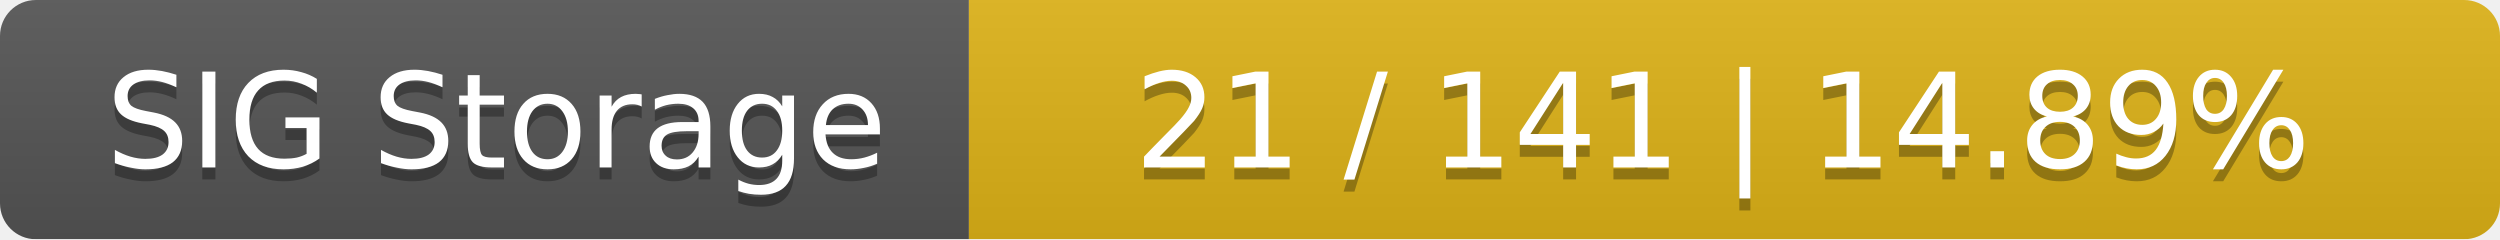
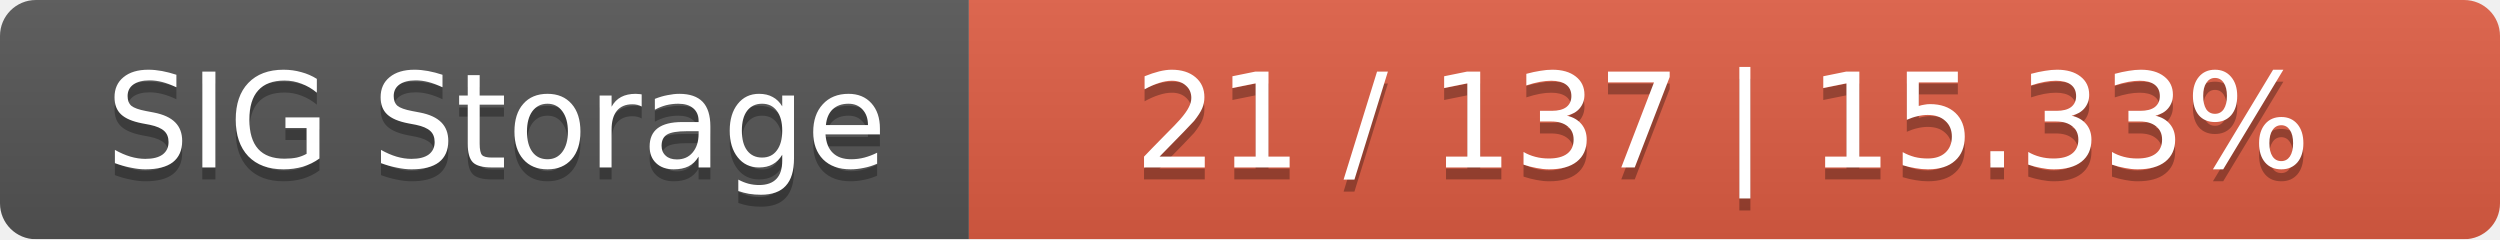
<svg xmlns="http://www.w3.org/2000/svg" width="209" height="20">
  <linearGradient id="smooth" x2="0" y2="100%">
    <stop offset="0" stop-color="#bbb" stop-opacity=".1" />
    <stop offset="1" stop-opacity=".1" />
  </linearGradient>
  <mask id="round">
    <rect width="209" height="20" rx="3" fill="#fff" />
  </mask>
  <g mask="url(#round)">
    <rect width="81" height="20" fill="#555" />
-     <rect x="81" width="128" height="20" fill="#dfb317" />
+     <rect x="81" width="128" height="20" fill="#e05d44" />
    <rect width="209" height="20" fill="url(#smooth)" />
  </g>
  <g fill="#fff" text-anchor="middle" font-family="DejaVu Sans,Verdana,Geneva,sans-serif" font-size="11">
    <text x="41.5" y="15" fill="#010101" fill-opacity=".3">SIG Storage</text>
    <text x="41.5" y="14">SIG Storage</text>
-     <text x="144" y="15" fill="#010101" fill-opacity=".3">21 / 141    |    14.89%</text>
-     <text x="144" y="14">21 / 141    |    14.89%</text>
+     <text x="144" y="15" fill="#010101" fill-opacity=".3">21 / 137    |    15.33%</text>
+     <text x="144" y="14">21 / 137    |    15.33%</text>
  </g>
</svg>
